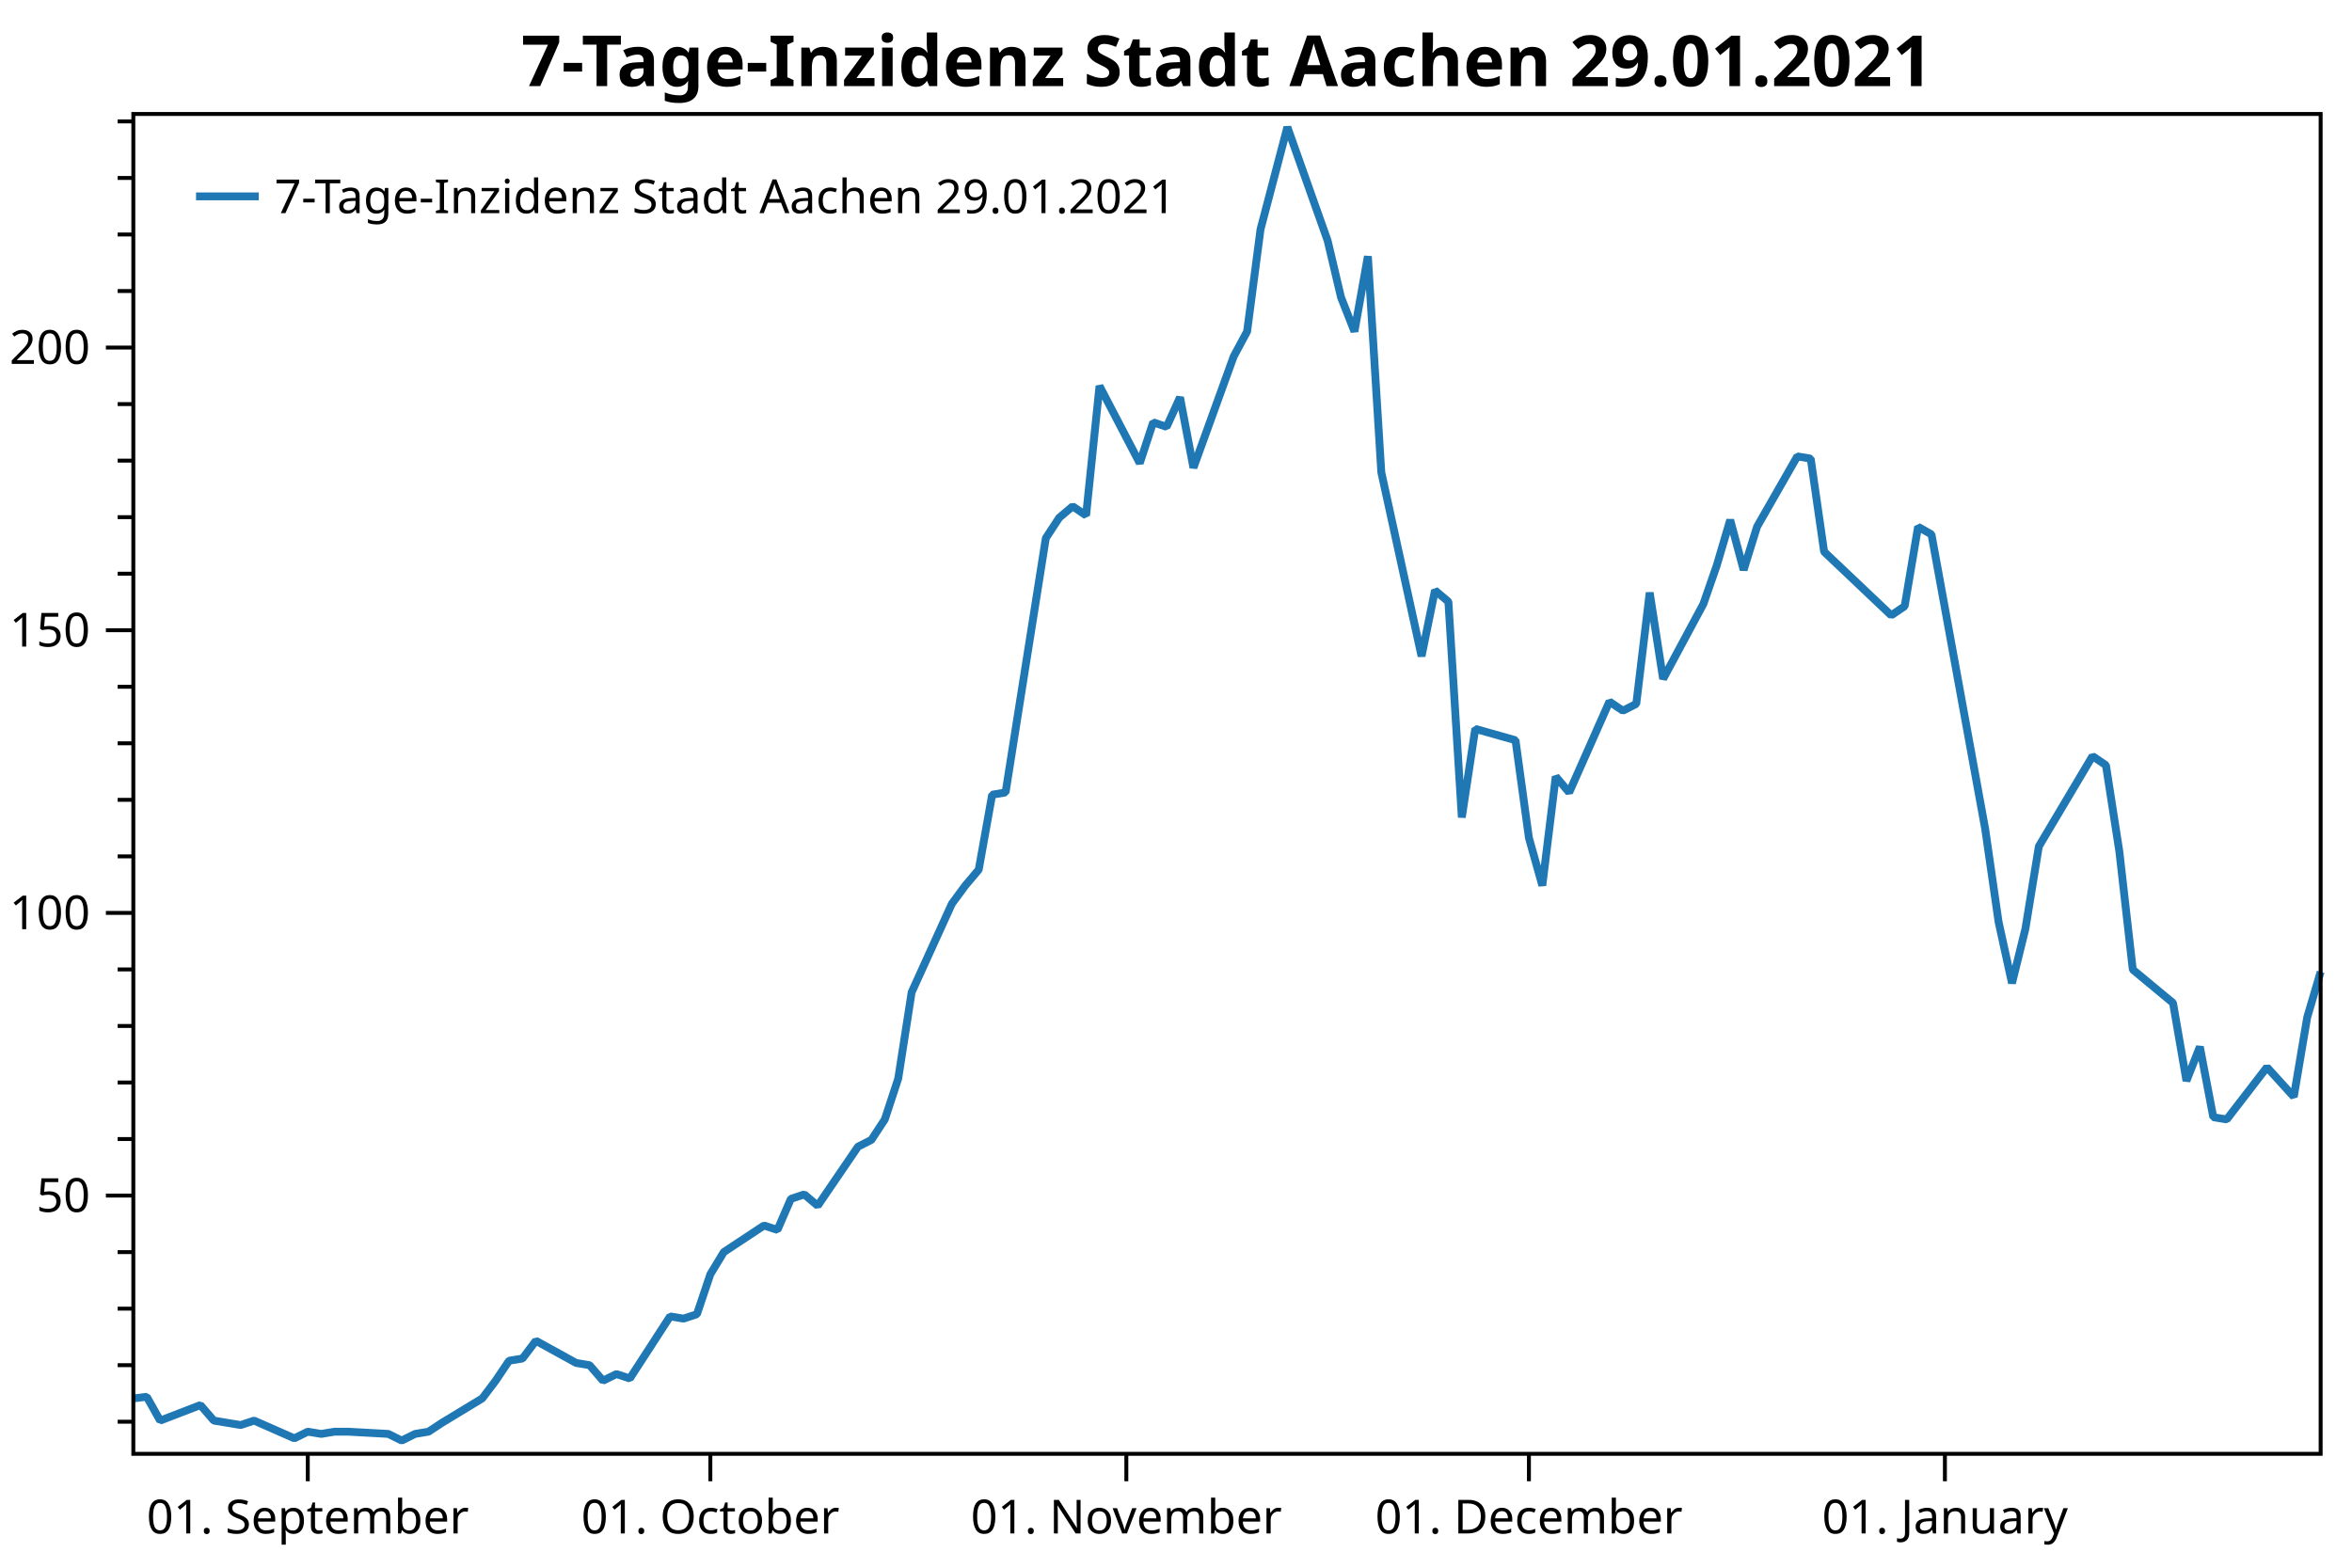
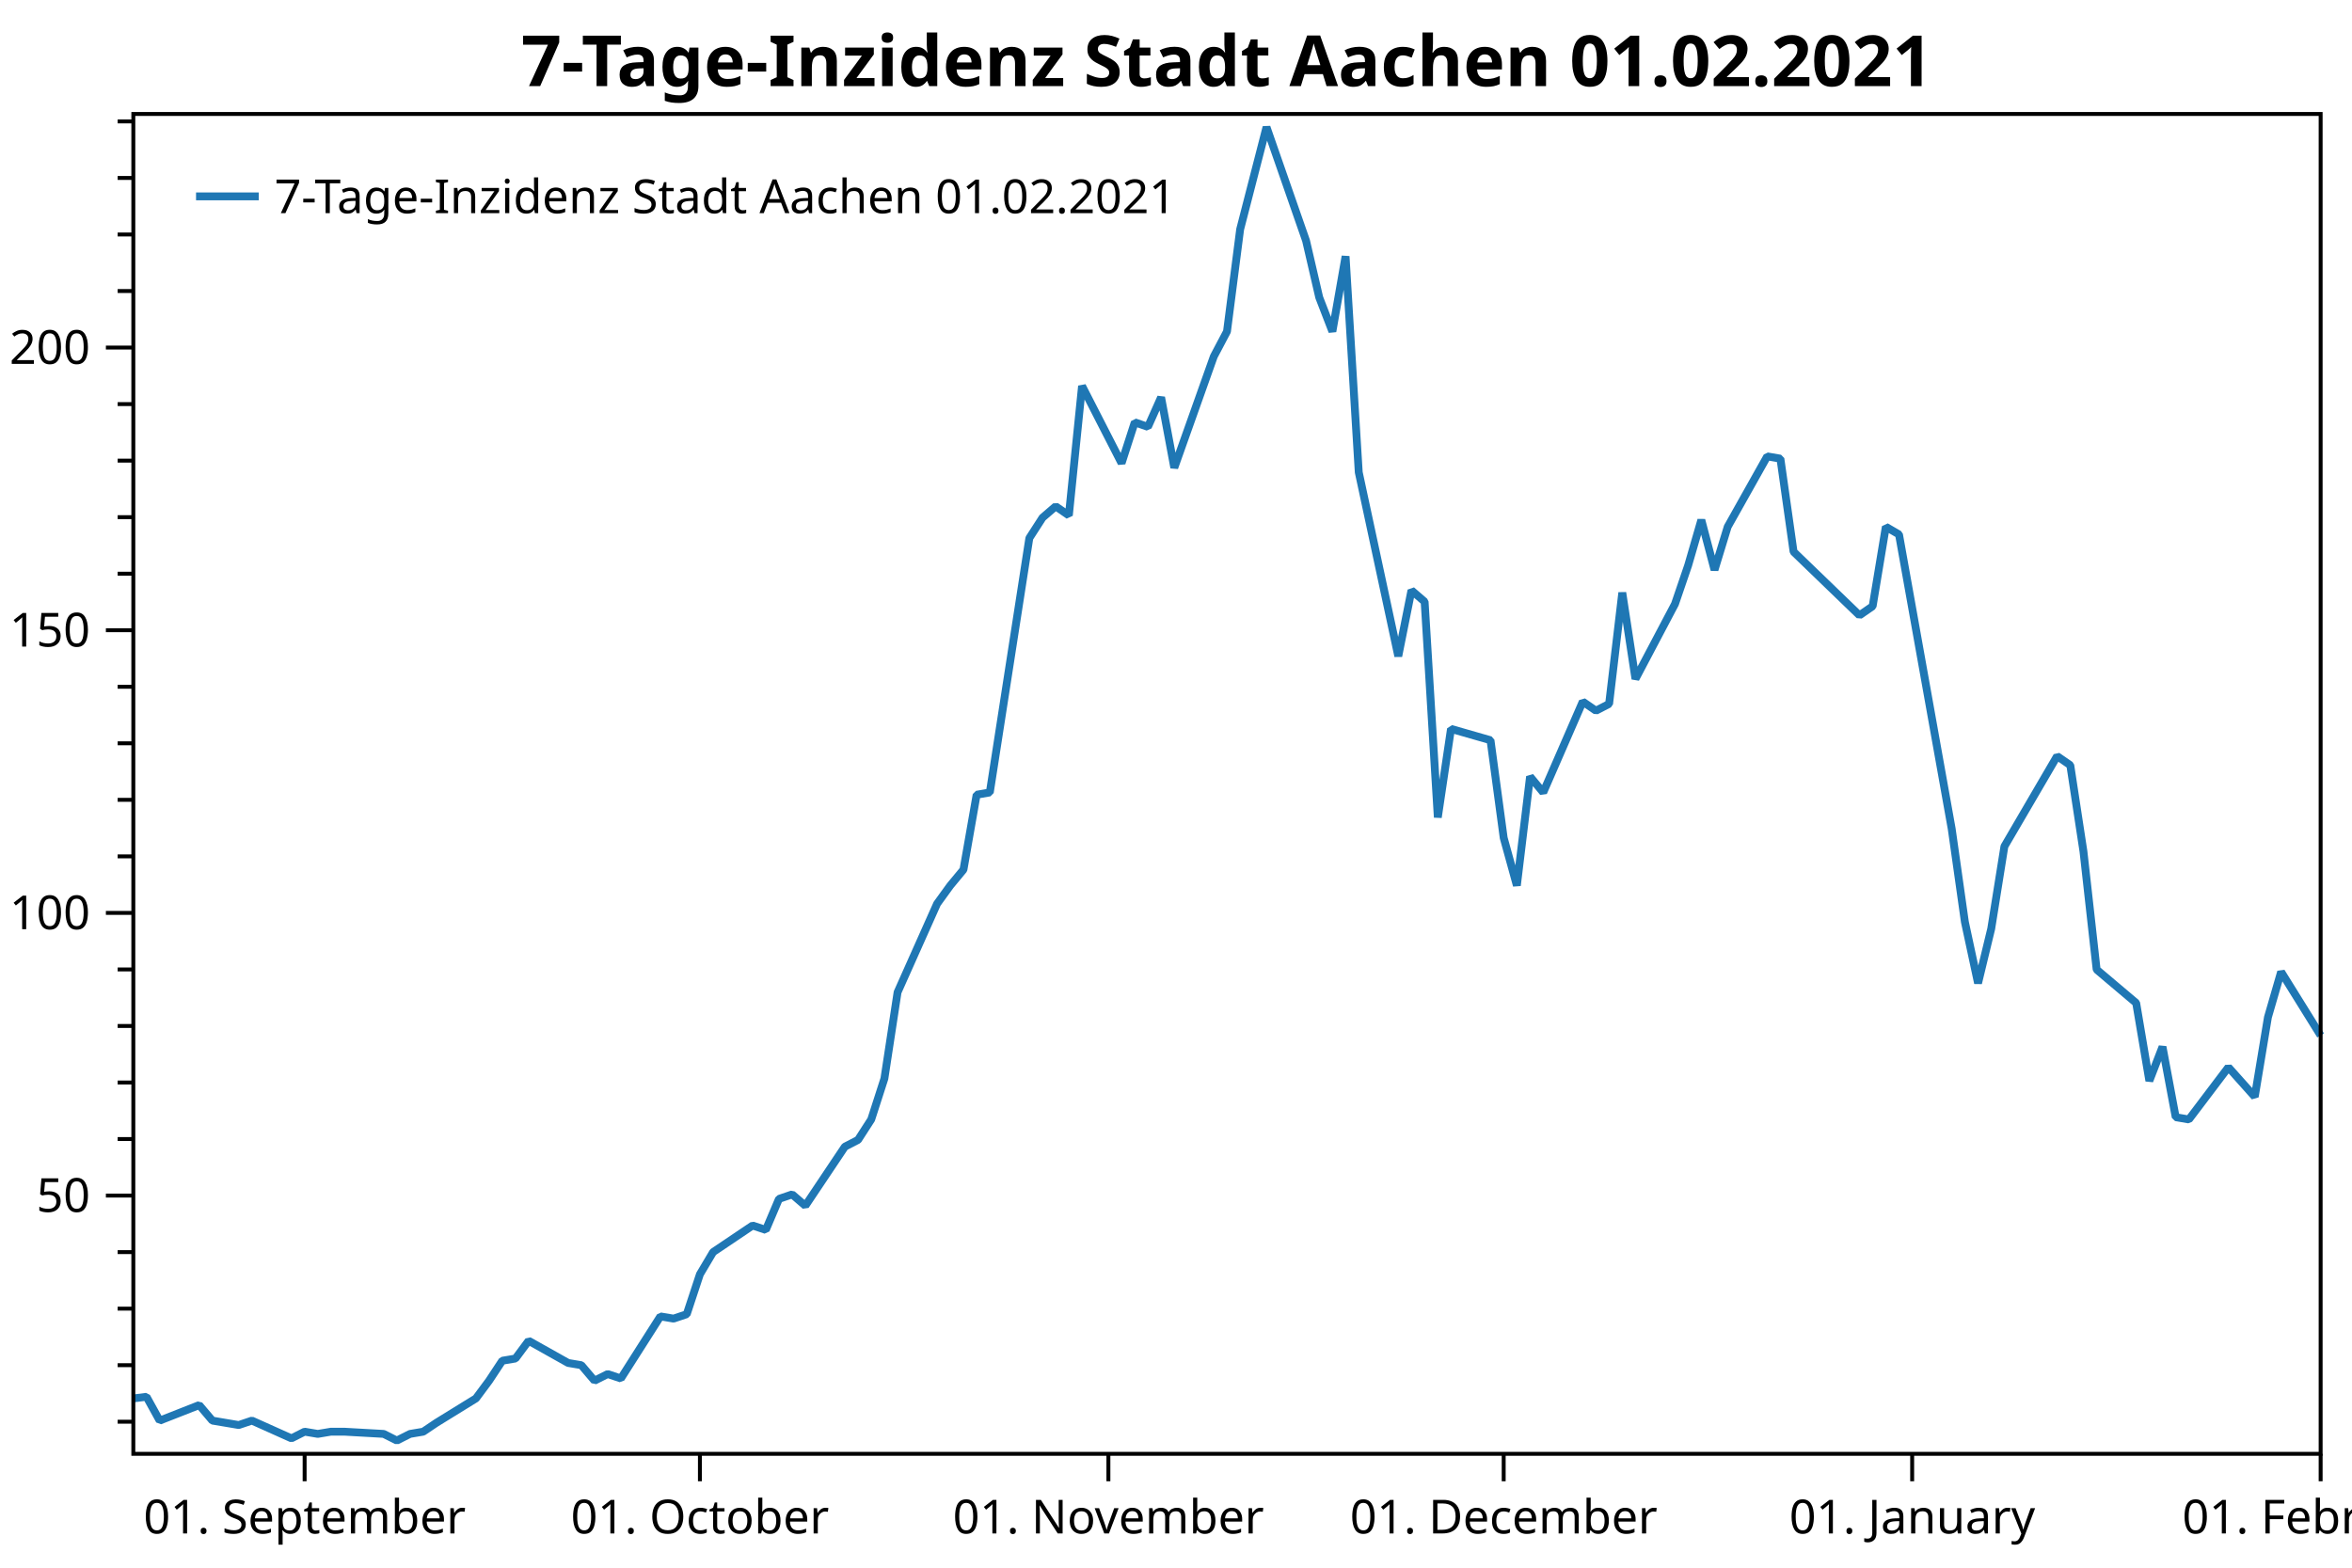
<svg xmlns="http://www.w3.org/2000/svg" width="600" height="400" version="1.1">
  <rect x="0" y="0" width="600" height="400" style="fill:rgb(255,255,255);stroke:none;" />
  <polyline points="34.012,362.754 30.012,362.754" style="fill:none;stroke:black;stroke-width:1" />
  <polyline points="34.012,348.329 30.012,348.329" style="fill:none;stroke:black;stroke-width:1" />
  <polyline points="34.012,333.904 30.012,333.904" style="fill:none;stroke:black;stroke-width:1" />
  <polyline points="34.012,319.479 30.012,319.479" style="fill:none;stroke:black;stroke-width:1" />
  <polyline points="34.012,290.629 30.012,290.629" style="fill:none;stroke:black;stroke-width:1" />
  <polyline points="34.012,276.204 30.012,276.204" style="fill:none;stroke:black;stroke-width:1" />
  <polyline points="34.012,261.779 30.012,261.779" style="fill:none;stroke:black;stroke-width:1" />
  <polyline points="34.012,247.354 30.012,247.354" style="fill:none;stroke:black;stroke-width:1" />
  <polyline points="34.012,218.504 30.012,218.504" style="fill:none;stroke:black;stroke-width:1" />
  <polyline points="34.012,204.079 30.012,204.079" style="fill:none;stroke:black;stroke-width:1" />
  <polyline points="34.012,189.654 30.012,189.654" style="fill:none;stroke:black;stroke-width:1" />
  <polyline points="34.012,175.23 30.012,175.23" style="fill:none;stroke:black;stroke-width:1" />
  <polyline points="34.012,146.38 30.012,146.38" style="fill:none;stroke:black;stroke-width:1" />
  <polyline points="34.012,131.955 30.012,131.955" style="fill:none;stroke:black;stroke-width:1" />
  <polyline points="34.012,117.53 30.012,117.53" style="fill:none;stroke:black;stroke-width:1" />
  <polyline points="34.012,103.105 30.012,103.105" style="fill:none;stroke:black;stroke-width:1" />
  <polyline points="34.012,74.255 30.012,74.255" style="fill:none;stroke:black;stroke-width:1" />
  <polyline points="34.012,59.83 30.012,59.83" style="fill:none;stroke:black;stroke-width:1" />
  <polyline points="34.012,45.405 30.012,45.405" style="fill:none;stroke:black;stroke-width:1" />
  <polyline points="34.012,30.98 30.012,30.98" style="fill:none;stroke:black;stroke-width:1" />
  <text dominant-baseline="middle" text-anchor="end" transform="translate(23.012,305.0541)" font-family="Segoe UI" font-size="12" font-weight="400" fill="black">50</text>
  <text dominant-baseline="middle" text-anchor="end" transform="translate(23.012,232.9293)" font-family="Segoe UI" font-size="12" font-weight="400" fill="black">100</text>
  <text dominant-baseline="middle" text-anchor="end" transform="translate(23.012,160.8045)" font-family="Segoe UI" font-size="12" font-weight="400" fill="black">150</text>
  <text dominant-baseline="middle" text-anchor="end" transform="translate(23.012,88.6798)" font-family="Segoe UI" font-size="12" font-weight="400" fill="black">200</text>
  <polyline points="34.012,305.054 27.012,305.054" style="fill:none;stroke:black;stroke-width:1" />
  <polyline points="34.012,232.929 27.012,232.929" style="fill:none;stroke:black;stroke-width:1" />
  <polyline points="34.012,160.804 27.012,160.804" style="fill:none;stroke:black;stroke-width:1" />
  <polyline points="34.012,88.68 27.012,88.68" style="fill:none;stroke:black;stroke-width:1" />
-   <text dominant-baseline="hanging" text-anchor="middle" transform="translate(78.5141,381.947)" font-family="Segoe UI" font-size="12" font-weight="400" fill="black">01. September</text>
-   <text dominant-baseline="hanging" text-anchor="middle" transform="translate(181.2113,381.947)" font-family="Segoe UI" font-size="12" font-weight="400" fill="black">01. October</text>
-   <text dominant-baseline="hanging" text-anchor="middle" transform="translate(287.3317,381.947)" font-family="Segoe UI" font-size="12" font-weight="400" fill="black">01. November</text>
-   <text dominant-baseline="hanging" text-anchor="middle" transform="translate(390.0289,381.947)" font-family="Segoe UI" font-size="12" font-weight="400" fill="black">01. December</text>
-   <text dominant-baseline="hanging" text-anchor="middle" transform="translate(496.1493,381.947)" font-family="Segoe UI" font-size="12" font-weight="400" fill="black">01. January</text>
-   <polyline points="78.514,370.947 78.514,377.947" style="fill:none;stroke:black;stroke-width:1" />
-   <polyline points="181.211,370.947 181.211,377.947" style="fill:none;stroke:black;stroke-width:1" />
-   <polyline points="287.332,370.947 287.332,377.947" style="fill:none;stroke:black;stroke-width:1" />
-   <polyline points="390.029,370.947 390.029,377.947" style="fill:none;stroke:black;stroke-width:1" />
-   <polyline points="496.149,370.947 496.149,377.947" style="fill:none;stroke:black;stroke-width:1" />
-   <polyline points="34.012,356.814 37.435,356.39 40.858,362.471 51.128,358.511 54.551,362.471 57.975,363.037 61.398,363.602 64.821,362.471 75.091,366.997 78.514,365.299 81.937,365.865 85.361,365.299 88.784,365.299 99.053,365.865 102.477,367.562 105.9,365.865 109.323,365.299 112.746,363.037 123.016,356.814 126.439,352.289 129.863,347.197 133.286,346.632 136.709,342.106 146.979,347.763 150.402,348.329 153.825,352.289 157.249,350.592 160.672,351.723 170.942,335.884 174.365,336.45 177.788,335.318 181.211,325.136 184.635,319.479 194.904,312.691 198.327,313.822 201.751,305.903 205.174,304.753 208.597,307.65 218.867,292.585 222.29,290.847 225.713,285.632 229.137,275.203 232.56,253.185 242.83,230.589 246.253,225.953 249.676,221.897 253.099,202.777 256.523,202.197 266.792,137.304 270.216,132.089 273.639,129.192 277.062,131.51 280.485,98.483 290.755,118.183 294.178,107.754 297.601,108.913 301.025,101.38 304.448,119.342 314.718,90.951 318.141,84.578 321.564,58.504 328.411,32.431 338.68,61.401 342.103,75.886 345.527,84.578 348.95,65.385 352.373,120.501 362.643,167.433 366.066,150.63 369.489,153.527 372.913,208.571 376.336,185.974 386.606,188.871 390.029,213.786 393.452,225.953 396.875,198.142 400.299,202.197 410.568,179.021 413.992,181.339 417.415,179.601 420.838,151.209 424.261,173.227 434.531,154.107 437.954,144.257 441.377,132.668 444.801,145.416 448.224,134.407 458.494,116.445 461.917,117.024 465.34,140.78 482.456,157.004 485.88,154.686 489.303,134.407 492.726,136.362 506.419,211.468 509.842,235.224 513.265,250.868 516.689,236.962 520.112,215.958 533.805,192.927 537.228,195.245 540.651,217.262 544.075,247.391 554.344,255.909 557.768,275.782 561.191,267.091 564.614,285.053 568.037,285.632 578.307,272.306 585.154,279.838 588.577,259.559 592,247.971" style="fill:none;stroke:rgb(31,119,180);stroke-width:2;stroke-linejoin:bevel" />
-   <text dominant-baseline="hanging" text-anchor="middle" transform="translate(313.006,8)" font-family="Segoe UI" font-size="18" font-weight="700" fill="black">7-Tage-Inzidenz Stadt Aachen 29.01.2021</text>
+   <text dominant-baseline="hanging" text-anchor="middle" transform="translate(77.7099,381.947)" font-family="Segoe UI" font-size="12" font-weight="400" fill="black">01. September</text>
+   <text dominant-baseline="hanging" text-anchor="middle" transform="translate(178.5511,381.947)" font-family="Segoe UI" font-size="12" font-weight="400" fill="black">01. October</text>
+   <text dominant-baseline="hanging" text-anchor="middle" transform="translate(282.7536,381.947)" font-family="Segoe UI" font-size="12" font-weight="400" fill="black">01. November</text>
+   <text dominant-baseline="hanging" text-anchor="middle" transform="translate(383.5948,381.947)" font-family="Segoe UI" font-size="12" font-weight="400" fill="black">01. December</text>
+   <text dominant-baseline="hanging" text-anchor="middle" transform="translate(487.7974,381.947)" font-family="Segoe UI" font-size="12" font-weight="400" fill="black">01. January</text>
+   <text dominant-baseline="hanging" text-anchor="middle" transform="translate(592,381.947)" font-family="Segoe UI" font-size="12" font-weight="400" fill="black">01. February</text>
+   <polyline points="77.71,370.947 77.71,377.947" style="fill:none;stroke:black;stroke-width:1" />
+   <polyline points="178.551,370.947 178.551,377.947" style="fill:none;stroke:black;stroke-width:1" />
+   <polyline points="282.754,370.947 282.754,377.947" style="fill:none;stroke:black;stroke-width:1" />
+   <polyline points="383.595,370.947 383.595,377.947" style="fill:none;stroke:black;stroke-width:1" />
+   <polyline points="487.797,370.947 487.797,377.947" style="fill:none;stroke:black;stroke-width:1" />
+   <polyline points="592,370.947 592,377.947" style="fill:none;stroke:black;stroke-width:1" />
+   <polyline points="34.012,356.814 37.373,356.39 40.735,362.471 50.819,358.511 54.18,362.471 57.542,363.037 60.903,363.602 64.264,362.471 74.349,366.997 77.71,365.299 81.071,365.865 84.433,365.299 87.794,365.299 97.878,365.865 101.24,367.562 104.601,365.865 107.962,365.299 111.324,363.037 121.408,356.814 124.769,352.289 128.131,347.197 131.492,346.632 134.853,342.106 144.937,347.763 148.299,348.329 151.66,352.289 155.021,350.592 158.383,351.723 168.467,335.884 171.828,336.45 175.19,335.318 178.551,325.136 181.912,319.479 191.997,312.691 195.358,313.822 198.719,305.903 202.081,304.753 205.442,307.65 215.526,292.585 218.887,290.847 222.249,285.632 225.61,275.203 228.972,253.185 239.056,230.589 242.417,225.953 245.779,221.897 249.14,202.777 252.501,202.197 262.585,137.304 265.947,132.089 269.308,129.192 272.67,131.51 276.031,98.483 286.115,118.183 289.476,107.754 292.838,108.913 296.199,101.38 299.56,119.342 309.645,90.951 313.006,84.578 316.367,58.504 323.09,32.431 333.174,61.401 336.536,75.886 339.897,84.578 343.258,65.385 346.62,120.501 356.704,167.433 360.065,150.63 363.427,153.527 366.788,208.571 370.149,185.974 380.233,188.871 383.595,213.786 386.956,225.953 390.318,198.142 393.679,202.197 403.763,179.021 407.125,181.339 410.486,179.601 413.847,151.209 417.209,173.227 427.293,154.107 430.654,144.257 434.015,132.668 437.377,145.416 440.738,134.407 450.822,116.445 454.184,117.024 457.545,140.78 474.352,157.004 477.713,154.686 481.075,134.407 484.436,136.362 497.882,211.468 501.243,235.224 504.604,250.868 507.966,236.962 511.327,215.958 524.773,192.927 528.134,195.245 531.495,217.262 534.857,247.391 544.941,255.909 548.302,275.782 551.663,267.091 555.025,285.053 558.386,285.632 568.47,272.306 575.193,279.838 578.554,259.559 581.916,247.971 592,264.194" style="fill:none;stroke:rgb(31,119,180);stroke-width:2;stroke-linejoin:bevel" />
+   <text dominant-baseline="hanging" text-anchor="middle" transform="translate(313.006,8)" font-family="Segoe UI" font-size="18" font-weight="700" fill="black">7-Tage-Inzidenz Stadt Aachen 01.02.2021</text>
  <polygon points="34.012,29.079 592,29.079 592,370.947 34.012,370.947" style="fill:none;stroke:black;stroke-width:1" />
  <polygon points="42.012,37.08 247.014,37.08 247.014,63.133 42.012,63.133" style="fill:none;stroke:none;" />
-   <text dominant-baseline="hanging" text-anchor="start" transform="translate(70.012,45.0795)" font-family="Segoe UI" font-size="12" font-weight="400" fill="black">7-Tage-Inzidenz Stadt Aachen 29.01.2021</text>
+   <text dominant-baseline="hanging" text-anchor="start" transform="translate(70.012,45.0795)" font-family="Segoe UI" font-size="12" font-weight="400" fill="black">7-Tage-Inzidenz Stadt Aachen 01.02.2021</text>
  <polyline points="50.012,50.106 66.012,50.106" style="fill:none;stroke:rgb(31,119,180);stroke-width:2" />
</svg>
